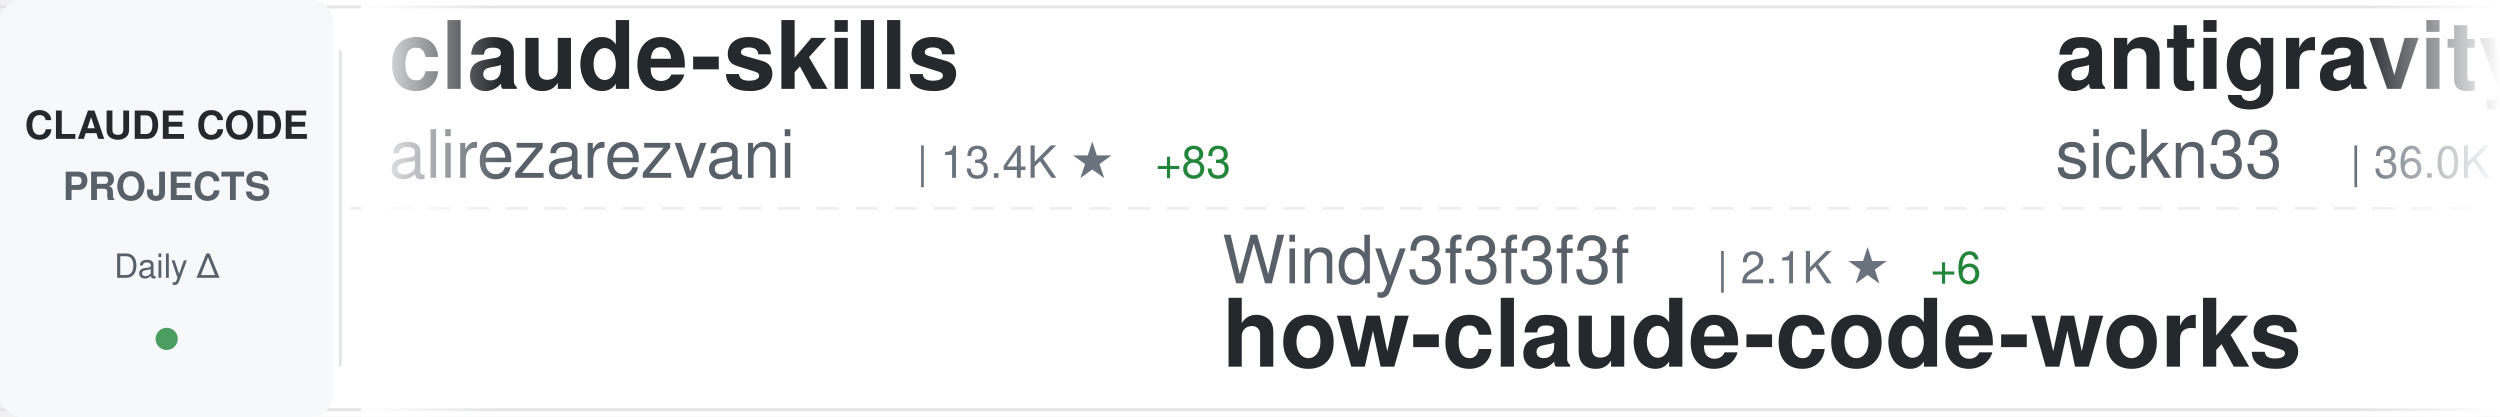
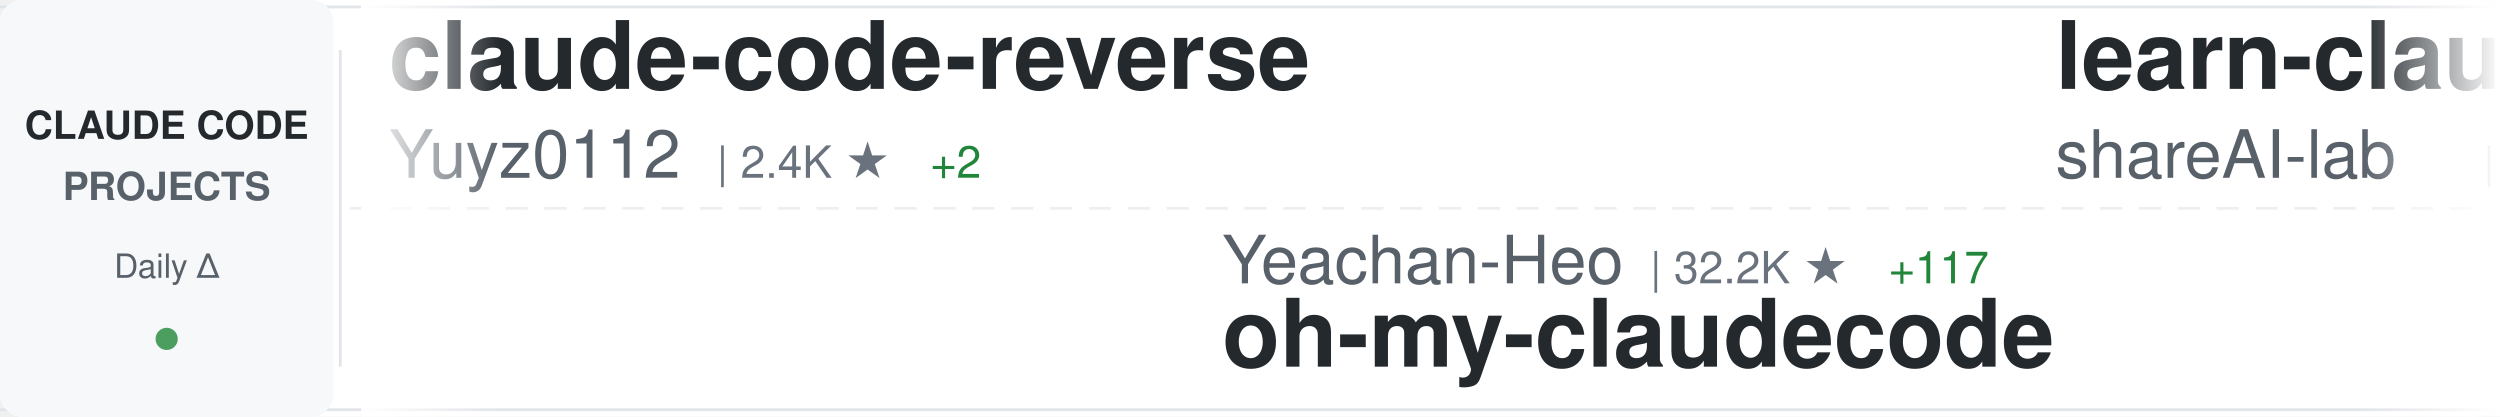
<svg xmlns="http://www.w3.org/2000/svg" width="900" height="150">
  <defs>
    <linearGradient id="awesomeLeftFade" x1="0%" y1="0%" x2="100%" y2="0%">
      <stop offset="0%" style="stop-color:#ffffff;stop-opacity:1" />
      <stop offset="100%" style="stop-color:#ffffff;stop-opacity:0" />
    </linearGradient>
    <linearGradient id="awesomeRightFade" x1="0%" y1="0%" x2="100%" y2="0%">
      <stop offset="0%" style="stop-color:#ffffff;stop-opacity:0" />
      <stop offset="100%" style="stop-color:#ffffff;stop-opacity:1" />
    </linearGradient>
  </defs>
  <rect width="900" height="150" fill="#ffffff" rx="8" />
  <rect x="0" y="2" width="900" height="1" fill="#e1e4e8" />
  <rect x="0" y="147" width="900" height="1" fill="#e1e4e8" />
  <line x1="0" y1="75" x2="900" y2="75" stroke="#e1e4e8" stroke-width="1" stroke-dasharray="8 6" opacity="0.6" />
  <rect x="0" y="0" width="120" height="150" fill="#f6f8fa" rx="8" />
  <text x="60" y="50" font-family="-apple-system, BlinkMacSystemFont, 'Segoe UI', Helvetica, Arial, sans-serif" font-size="14" font-weight="600" fill="#24292e" text-anchor="middle">CLAUDE CODE</text>
  <text x="60" y="72" font-family="-apple-system, BlinkMacSystemFont, 'Segoe UI', Helvetica, Arial, sans-serif" font-size="14" font-weight="600" fill="#586069" text-anchor="middle">PROJECTS</text>
  <text x="60" y="100" font-family="-apple-system, BlinkMacSystemFont, 'Segoe UI', Helvetica, Arial, sans-serif" font-size="12" font-weight="500" fill="#586069" text-anchor="middle">Daily Δ</text>
  <circle cx="60" cy="122" r="4" fill="#22863a" opacity="0.8" />
  <rect x="122" y="18" width="1" height="114" fill="#e1e4e8" />
  <clipPath id="awesomeTickerClip">
    <rect x="130" y="0" width="770" height="150" />
  </clipPath>
  <g clip-path="url(#awesomeTickerClip)">
    <g id="awesomeTickerItems">
      <animateTransform attributeName="transform" attributeType="XML" type="translate" from="0 0" to="-3000 0" dur="54s" repeatCount="indefinite" />
      <g transform="translate(0, 0)">
-         <text x="140" y="32" font-family="-apple-system, BlinkMacSystemFont, 'Segoe UI', Helvetica, Arial, sans-serif" font-size="34" font-weight="600" fill="#24292e">claude-skills</text>
-         <text x="140" y="64" font-family="-apple-system, BlinkMacSystemFont, 'Segoe UI', Helvetica, Arial, sans-serif" font-size="24" font-weight="400" fill="#586069">alirezarezvani</text>
-         <text x="330" y="64" font-family="-apple-system, BlinkMacSystemFont, 'Segoe UI', Helvetica, Arial, sans-serif" font-size="16" font-weight="500" fill="#6a737d">| 13.4K ★</text>
-         <text x="416" y="64" font-family="-apple-system, BlinkMacSystemFont, 'Segoe UI', Helvetica, Arial, sans-serif" font-size="16" font-weight="500" fill="#22863a"> +83</text>
+         <text x="140" y="32" font-family="-apple-system, BlinkMacSystemFont, 'Segoe UI', Helvetica, Arial, sans-serif" font-size="34" font-weight="600" fill="#24292e">claude-code-reverse</text>
+         <text x="140" y="64" font-family="-apple-system, BlinkMacSystemFont, 'Segoe UI', Helvetica, Arial, sans-serif" font-size="24" font-weight="400" fill="#586069">Yuyz0112</text>
+         <text x="258" y="64" font-family="-apple-system, BlinkMacSystemFont, 'Segoe UI', Helvetica, Arial, sans-serif" font-size="16" font-weight="500" fill="#6a737d">| 2.4K ★</text>
+         <text x="335" y="64" font-family="-apple-system, BlinkMacSystemFont, 'Segoe UI', Helvetica, Arial, sans-serif" font-size="16" font-weight="500" fill="#22863a"> +2</text>
      </g>
      <g transform="translate(300, 0)">
-         <text x="140" y="102" font-family="-apple-system, BlinkMacSystemFont, 'Segoe UI', Helvetica, Arial, sans-serif" font-size="24" font-weight="400" fill="#586069">Windy3f3f3f3f</text>
-         <text x="318" y="102" font-family="-apple-system, BlinkMacSystemFont, 'Segoe UI', Helvetica, Arial, sans-serif" font-size="16" font-weight="500" fill="#6a737d">| 2.1K ★</text>
-         <text x="395" y="102" font-family="-apple-system, BlinkMacSystemFont, 'Segoe UI', Helvetica, Arial, sans-serif" font-size="16" font-weight="500" fill="#22863a"> +6</text>
-         <text x="140" y="132" font-family="-apple-system, BlinkMacSystemFont, 'Segoe UI', Helvetica, Arial, sans-serif" font-size="34" font-weight="600" fill="#24292e">how-claude-code-works</text>
+         <text x="140" y="102" font-family="-apple-system, BlinkMacSystemFont, 'Segoe UI', Helvetica, Arial, sans-serif" font-size="24" font-weight="400" fill="#586069">Yeachan-Heo</text>
+         <text x="294" y="102" font-family="-apple-system, BlinkMacSystemFont, 'Segoe UI', Helvetica, Arial, sans-serif" font-size="16" font-weight="500" fill="#6a737d">| 32.2K ★</text>
+         <text x="380" y="102" font-family="-apple-system, BlinkMacSystemFont, 'Segoe UI', Helvetica, Arial, sans-serif" font-size="16" font-weight="500" fill="#22863a"> +117</text>
+         <text x="140" y="132" font-family="-apple-system, BlinkMacSystemFont, 'Segoe UI', Helvetica, Arial, sans-serif" font-size="34" font-weight="600" fill="#24292e">oh-my-claudecode</text>
      </g>
      <g transform="translate(600, 0)">
-         <text x="140" y="32" font-family="-apple-system, BlinkMacSystemFont, 'Segoe UI', Helvetica, Arial, sans-serif" font-size="34" font-weight="600" fill="#24292e">antigravity-awesome-skil...</text>
-         <text x="140" y="64" font-family="-apple-system, BlinkMacSystemFont, 'Segoe UI', Helvetica, Arial, sans-serif" font-size="24" font-weight="400" fill="#586069">sickn33</text>
-         <text x="246" y="64" font-family="-apple-system, BlinkMacSystemFont, 'Segoe UI', Helvetica, Arial, sans-serif" font-size="16" font-weight="500" fill="#6a737d">| 36.0K ★</text>
-         <text x="332" y="64" font-family="-apple-system, BlinkMacSystemFont, 'Segoe UI', Helvetica, Arial, sans-serif" font-size="16" font-weight="500" fill="#22863a"> +115</text>
+         <text x="140" y="32" font-family="-apple-system, BlinkMacSystemFont, 'Segoe UI', Helvetica, Arial, sans-serif" font-size="34" font-weight="600" fill="#24292e">learn-claude-code</text>
+         <text x="140" y="64" font-family="-apple-system, BlinkMacSystemFont, 'Segoe UI', Helvetica, Arial, sans-serif" font-size="24" font-weight="400" fill="#586069">shareAI-lab</text>
+         <text x="294" y="64" font-family="-apple-system, BlinkMacSystemFont, 'Segoe UI', Helvetica, Arial, sans-serif" font-size="16" font-weight="500" fill="#6a737d">| 57.8K ★</text>
+         <text x="380" y="64" font-family="-apple-system, BlinkMacSystemFont, 'Segoe UI', Helvetica, Arial, sans-serif" font-size="16" font-weight="500" fill="#22863a"> +114</text>
      </g>
      <g transform="translate(900, 0)">
-         <text x="140" y="102" font-family="-apple-system, BlinkMacSystemFont, 'Segoe UI', Helvetica, Arial, sans-serif" font-size="24" font-weight="400" fill="#586069">VoltAgent</text>
-         <text x="270" y="102" font-family="-apple-system, BlinkMacSystemFont, 'Segoe UI', Helvetica, Arial, sans-serif" font-size="16" font-weight="500" fill="#6a737d">| 18.9K ★</text>
-         <text x="356" y="102" font-family="-apple-system, BlinkMacSystemFont, 'Segoe UI', Helvetica, Arial, sans-serif" font-size="16" font-weight="500" fill="#22863a"> +74</text>
-         <text x="140" y="132" font-family="-apple-system, BlinkMacSystemFont, 'Segoe UI', Helvetica, Arial, sans-serif" font-size="34" font-weight="600" fill="#24292e">awesome-claude-code-suba...</text>
+         <text x="140" y="102" font-family="-apple-system, BlinkMacSystemFont, 'Segoe UI', Helvetica, Arial, sans-serif" font-size="24" font-weight="400" fill="#586069">anthropics</text>
+         <text x="282" y="102" font-family="-apple-system, BlinkMacSystemFont, 'Segoe UI', Helvetica, Arial, sans-serif" font-size="16" font-weight="500" fill="#6a737d">| 127.0K ★</text>
+         <text x="377" y="102" font-family="-apple-system, BlinkMacSystemFont, 'Segoe UI', Helvetica, Arial, sans-serif" font-size="16" font-weight="500" fill="#22863a"> +365</text>
+         <text x="140" y="132" font-family="-apple-system, BlinkMacSystemFont, 'Segoe UI', Helvetica, Arial, sans-serif" font-size="34" font-weight="600" fill="#24292e">skills</text>
      </g>
      <g transform="translate(1200, 0)">
-         <text x="140" y="32" font-family="-apple-system, BlinkMacSystemFont, 'Segoe UI', Helvetica, Arial, sans-serif" font-size="34" font-weight="600" fill="#24292e">Claude-Code-x-OpenClaw-G...</text>
-         <text x="140" y="64" font-family="-apple-system, BlinkMacSystemFont, 'Segoe UI', Helvetica, Arial, sans-serif" font-size="24" font-weight="400" fill="#586069">KimYx0207</text>
-         <text x="270" y="64" font-family="-apple-system, BlinkMacSystemFont, 'Segoe UI', Helvetica, Arial, sans-serif" font-size="16" font-weight="500" fill="#6a737d">| 3.6K ★</text>
-         <text x="347" y="64" font-family="-apple-system, BlinkMacSystemFont, 'Segoe UI', Helvetica, Arial, sans-serif" font-size="16" font-weight="500" fill="#22863a"> +9</text>
+         <text x="140" y="32" font-family="-apple-system, BlinkMacSystemFont, 'Segoe UI', Helvetica, Arial, sans-serif" font-size="34" font-weight="600" fill="#24292e">claude-code-source-code-...</text>
+         <text x="140" y="64" font-family="-apple-system, BlinkMacSystemFont, 'Segoe UI', Helvetica, Arial, sans-serif" font-size="24" font-weight="400" fill="#586069">ghuntley</text>
+         <text x="258" y="64" font-family="-apple-system, BlinkMacSystemFont, 'Segoe UI', Helvetica, Arial, sans-serif" font-size="16" font-weight="500" fill="#6a737d">| 974 ★</text>
+         <text x="326" y="64" font-family="-apple-system, BlinkMacSystemFont, 'Segoe UI', Helvetica, Arial, sans-serif" font-size="16" font-weight="500" fill="#22863a"> +1</text>
      </g>
      <g transform="translate(1500, 0)">
-         <text x="140" y="102" font-family="-apple-system, BlinkMacSystemFont, 'Segoe UI', Helvetica, Arial, sans-serif" font-size="24" font-weight="400" fill="#586069">pedrohcgs</text>
-         <text x="270" y="102" font-family="-apple-system, BlinkMacSystemFont, 'Segoe UI', Helvetica, Arial, sans-serif" font-size="16" font-weight="500" fill="#6a737d">| 1.0K ★</text>
-         <text x="347" y="102" font-family="-apple-system, BlinkMacSystemFont, 'Segoe UI', Helvetica, Arial, sans-serif" font-size="16" font-weight="500" fill="#22863a"> +5</text>
-         <text x="140" y="132" font-family="-apple-system, BlinkMacSystemFont, 'Segoe UI', Helvetica, Arial, sans-serif" font-size="34" font-weight="600" fill="#24292e">claude-code-my-workflow</text>
+         <text x="140" y="102" font-family="-apple-system, BlinkMacSystemFont, 'Segoe UI', Helvetica, Arial, sans-serif" font-size="24" font-weight="400" fill="#586069">diet103</text>
+         <text x="246" y="102" font-family="-apple-system, BlinkMacSystemFont, 'Segoe UI', Helvetica, Arial, sans-serif" font-size="16" font-weight="500" fill="#6a737d">| 9.6K ★</text>
+         <text x="323" y="102" font-family="-apple-system, BlinkMacSystemFont, 'Segoe UI', Helvetica, Arial, sans-serif" font-size="16" font-weight="500" fill="#22863a"> +8</text>
+         <text x="140" y="132" font-family="-apple-system, BlinkMacSystemFont, 'Segoe UI', Helvetica, Arial, sans-serif" font-size="34" font-weight="600" fill="#24292e">claude-code-infrastructu...</text>
      </g>
      <g transform="translate(1800, 0)">
-         <text x="140" y="32" font-family="-apple-system, BlinkMacSystemFont, 'Segoe UI', Helvetica, Arial, sans-serif" font-size="34" font-weight="600" fill="#24292e">Auto-claude-code-researc...</text>
-         <text x="140" y="64" font-family="-apple-system, BlinkMacSystemFont, 'Segoe UI', Helvetica, Arial, sans-serif" font-size="24" font-weight="400" fill="#586069">wanshuiyin</text>
-         <text x="282" y="64" font-family="-apple-system, BlinkMacSystemFont, 'Segoe UI', Helvetica, Arial, sans-serif" font-size="16" font-weight="500" fill="#6a737d">| 7.9K ★</text>
-         <text x="359" y="64" font-family="-apple-system, BlinkMacSystemFont, 'Segoe UI', Helvetica, Arial, sans-serif" font-size="16" font-weight="500" fill="#22863a"> +36</text>
+         <text x="140" y="32" font-family="-apple-system, BlinkMacSystemFont, 'Segoe UI', Helvetica, Arial, sans-serif" font-size="34" font-weight="600" fill="#24292e">andrej-karpathy-skills</text>
+         <text x="140" y="64" font-family="-apple-system, BlinkMacSystemFont, 'Segoe UI', Helvetica, Arial, sans-serif" font-size="24" font-weight="400" fill="#586069">forrestchang</text>
+         <text x="306" y="64" font-family="-apple-system, BlinkMacSystemFont, 'Segoe UI', Helvetica, Arial, sans-serif" font-size="16" font-weight="500" fill="#6a737d">| 105.1K ★</text>
+         <text x="401" y="64" font-family="-apple-system, BlinkMacSystemFont, 'Segoe UI', Helvetica, Arial, sans-serif" font-size="16" font-weight="500" fill="#22863a"> +1.8K</text>
      </g>
      <g transform="translate(2100, 0)">
-         <text x="140" y="102" font-family="-apple-system, BlinkMacSystemFont, 'Segoe UI', Helvetica, Arial, sans-serif" font-size="24" font-weight="400" fill="#586069">feiskyer</text>
-         <text x="258" y="102" font-family="-apple-system, BlinkMacSystemFont, 'Segoe UI', Helvetica, Arial, sans-serif" font-size="16" font-weight="500" fill="#6a737d">| 1.5K ★</text>
-         <text x="335" y="102" font-family="-apple-system, BlinkMacSystemFont, 'Segoe UI', Helvetica, Arial, sans-serif" font-size="16" font-weight="500" fill="#22863a"> +3</text>
-         <text x="140" y="132" font-family="-apple-system, BlinkMacSystemFont, 'Segoe UI', Helvetica, Arial, sans-serif" font-size="34" font-weight="600" fill="#24292e">claude-code-settings</text>
+         <text x="140" y="102" font-family="-apple-system, BlinkMacSystemFont, 'Segoe UI', Helvetica, Arial, sans-serif" font-size="24" font-weight="400" fill="#586069">fuergaosi233</text>
+         <text x="306" y="102" font-family="-apple-system, BlinkMacSystemFont, 'Segoe UI', Helvetica, Arial, sans-serif" font-size="16" font-weight="500" fill="#6a737d">| 2.5K ★</text>
+         <text x="383" y="102" font-family="-apple-system, BlinkMacSystemFont, 'Segoe UI', Helvetica, Arial, sans-serif" font-size="16" font-weight="500" fill="#22863a"> +6</text>
+         <text x="140" y="132" font-family="-apple-system, BlinkMacSystemFont, 'Segoe UI', Helvetica, Arial, sans-serif" font-size="34" font-weight="600" fill="#24292e">claude-code-proxy</text>
      </g>
      <g transform="translate(2400, 0)">
-         <text x="140" y="32" font-family="-apple-system, BlinkMacSystemFont, 'Segoe UI', Helvetica, Arial, sans-serif" font-size="34" font-weight="600" fill="#24292e">nanoclaw</text>
-         <text x="140" y="64" font-family="-apple-system, BlinkMacSystemFont, 'Segoe UI', Helvetica, Arial, sans-serif" font-size="24" font-weight="400" fill="#586069">qwibitai</text>
-         <text x="258" y="64" font-family="-apple-system, BlinkMacSystemFont, 'Segoe UI', Helvetica, Arial, sans-serif" font-size="16" font-weight="500" fill="#6a737d">| 28.5K ★</text>
-         <text x="344" y="64" font-family="-apple-system, BlinkMacSystemFont, 'Segoe UI', Helvetica, Arial, sans-serif" font-size="16" font-weight="500" fill="#22863a"> +46</text>
+         <text x="140" y="32" font-family="-apple-system, BlinkMacSystemFont, 'Segoe UI', Helvetica, Arial, sans-serif" font-size="34" font-weight="600" fill="#24292e">claude-code-telegram</text>
+         <text x="140" y="64" font-family="-apple-system, BlinkMacSystemFont, 'Segoe UI', Helvetica, Arial, sans-serif" font-size="24" font-weight="400" fill="#586069">RichardAtCT</text>
+         <text x="294" y="64" font-family="-apple-system, BlinkMacSystemFont, 'Segoe UI', Helvetica, Arial, sans-serif" font-size="16" font-weight="500" fill="#6a737d">| 2.5K ★</text>
+         <text x="371" y="64" font-family="-apple-system, BlinkMacSystemFont, 'Segoe UI', Helvetica, Arial, sans-serif" font-size="16" font-weight="500" fill="#22863a"> +2</text>
      </g>
      <g transform="translate(2700, 0)">
-         <text x="140" y="102" font-family="-apple-system, BlinkMacSystemFont, 'Segoe UI', Helvetica, Arial, sans-serif" font-size="24" font-weight="400" fill="#586069">Piebald-AI</text>
-         <text x="282" y="102" font-family="-apple-system, BlinkMacSystemFont, 'Segoe UI', Helvetica, Arial, sans-serif" font-size="16" font-weight="500" fill="#6a737d">| 9.8K ★</text>
-         <text x="359" y="102" font-family="-apple-system, BlinkMacSystemFont, 'Segoe UI', Helvetica, Arial, sans-serif" font-size="16" font-weight="500" fill="#22863a"> +39</text>
-         <text x="140" y="132" font-family="-apple-system, BlinkMacSystemFont, 'Segoe UI', Helvetica, Arial, sans-serif" font-size="34" font-weight="600" fill="#24292e">claude-code-system-promp...</text>
+         <text x="140" y="102" font-family="-apple-system, BlinkMacSystemFont, 'Segoe UI', Helvetica, Arial, sans-serif" font-size="24" font-weight="400" fill="#586069">centminmod</text>
+         <text x="282" y="102" font-family="-apple-system, BlinkMacSystemFont, 'Segoe UI', Helvetica, Arial, sans-serif" font-size="16" font-weight="500" fill="#6a737d">| 2.2K ★</text>
+         <text x="359" y="102" font-family="-apple-system, BlinkMacSystemFont, 'Segoe UI', Helvetica, Arial, sans-serif" font-size="16" font-weight="500" fill="#22863a"> +4</text>
+         <text x="140" y="132" font-family="-apple-system, BlinkMacSystemFont, 'Segoe UI', Helvetica, Arial, sans-serif" font-size="34" font-weight="600" fill="#24292e">my-claude-code-setup</text>
      </g>
      <g transform="translate(3000, 0)">
-         <text x="140" y="32" font-family="-apple-system, BlinkMacSystemFont, 'Segoe UI', Helvetica, Arial, sans-serif" font-size="34" font-weight="600" fill="#24292e">claude-skills</text>
-         <text x="140" y="64" font-family="-apple-system, BlinkMacSystemFont, 'Segoe UI', Helvetica, Arial, sans-serif" font-size="24" font-weight="400" fill="#586069">alirezarezvani</text>
-         <text x="330" y="64" font-family="-apple-system, BlinkMacSystemFont, 'Segoe UI', Helvetica, Arial, sans-serif" font-size="16" font-weight="500" fill="#6a737d">| 13.4K ★</text>
-         <text x="416" y="64" font-family="-apple-system, BlinkMacSystemFont, 'Segoe UI', Helvetica, Arial, sans-serif" font-size="16" font-weight="500" fill="#22863a"> +83</text>
+         <text x="140" y="32" font-family="-apple-system, BlinkMacSystemFont, 'Segoe UI', Helvetica, Arial, sans-serif" font-size="34" font-weight="600" fill="#24292e">claude-code-reverse</text>
+         <text x="140" y="64" font-family="-apple-system, BlinkMacSystemFont, 'Segoe UI', Helvetica, Arial, sans-serif" font-size="24" font-weight="400" fill="#586069">Yuyz0112</text>
+         <text x="258" y="64" font-family="-apple-system, BlinkMacSystemFont, 'Segoe UI', Helvetica, Arial, sans-serif" font-size="16" font-weight="500" fill="#6a737d">| 2.4K ★</text>
+         <text x="335" y="64" font-family="-apple-system, BlinkMacSystemFont, 'Segoe UI', Helvetica, Arial, sans-serif" font-size="16" font-weight="500" fill="#22863a"> +2</text>
      </g>
      <g transform="translate(3300, 0)">
-         <text x="140" y="102" font-family="-apple-system, BlinkMacSystemFont, 'Segoe UI', Helvetica, Arial, sans-serif" font-size="24" font-weight="400" fill="#586069">Windy3f3f3f3f</text>
-         <text x="318" y="102" font-family="-apple-system, BlinkMacSystemFont, 'Segoe UI', Helvetica, Arial, sans-serif" font-size="16" font-weight="500" fill="#6a737d">| 2.1K ★</text>
-         <text x="395" y="102" font-family="-apple-system, BlinkMacSystemFont, 'Segoe UI', Helvetica, Arial, sans-serif" font-size="16" font-weight="500" fill="#22863a"> +6</text>
-         <text x="140" y="132" font-family="-apple-system, BlinkMacSystemFont, 'Segoe UI', Helvetica, Arial, sans-serif" font-size="34" font-weight="600" fill="#24292e">how-claude-code-works</text>
+         <text x="140" y="102" font-family="-apple-system, BlinkMacSystemFont, 'Segoe UI', Helvetica, Arial, sans-serif" font-size="24" font-weight="400" fill="#586069">Yeachan-Heo</text>
+         <text x="294" y="102" font-family="-apple-system, BlinkMacSystemFont, 'Segoe UI', Helvetica, Arial, sans-serif" font-size="16" font-weight="500" fill="#6a737d">| 32.2K ★</text>
+         <text x="380" y="102" font-family="-apple-system, BlinkMacSystemFont, 'Segoe UI', Helvetica, Arial, sans-serif" font-size="16" font-weight="500" fill="#22863a"> +117</text>
+         <text x="140" y="132" font-family="-apple-system, BlinkMacSystemFont, 'Segoe UI', Helvetica, Arial, sans-serif" font-size="34" font-weight="600" fill="#24292e">oh-my-claudecode</text>
      </g>
      <g transform="translate(3600, 0)">
-         <text x="140" y="32" font-family="-apple-system, BlinkMacSystemFont, 'Segoe UI', Helvetica, Arial, sans-serif" font-size="34" font-weight="600" fill="#24292e">antigravity-awesome-skil...</text>
-         <text x="140" y="64" font-family="-apple-system, BlinkMacSystemFont, 'Segoe UI', Helvetica, Arial, sans-serif" font-size="24" font-weight="400" fill="#586069">sickn33</text>
-         <text x="246" y="64" font-family="-apple-system, BlinkMacSystemFont, 'Segoe UI', Helvetica, Arial, sans-serif" font-size="16" font-weight="500" fill="#6a737d">| 36.0K ★</text>
-         <text x="332" y="64" font-family="-apple-system, BlinkMacSystemFont, 'Segoe UI', Helvetica, Arial, sans-serif" font-size="16" font-weight="500" fill="#22863a"> +115</text>
+         <text x="140" y="32" font-family="-apple-system, BlinkMacSystemFont, 'Segoe UI', Helvetica, Arial, sans-serif" font-size="34" font-weight="600" fill="#24292e">learn-claude-code</text>
+         <text x="140" y="64" font-family="-apple-system, BlinkMacSystemFont, 'Segoe UI', Helvetica, Arial, sans-serif" font-size="24" font-weight="400" fill="#586069">shareAI-lab</text>
+         <text x="294" y="64" font-family="-apple-system, BlinkMacSystemFont, 'Segoe UI', Helvetica, Arial, sans-serif" font-size="16" font-weight="500" fill="#6a737d">| 57.8K ★</text>
+         <text x="380" y="64" font-family="-apple-system, BlinkMacSystemFont, 'Segoe UI', Helvetica, Arial, sans-serif" font-size="16" font-weight="500" fill="#22863a"> +114</text>
      </g>
      <g transform="translate(3900, 0)">
-         <text x="140" y="102" font-family="-apple-system, BlinkMacSystemFont, 'Segoe UI', Helvetica, Arial, sans-serif" font-size="24" font-weight="400" fill="#586069">VoltAgent</text>
-         <text x="270" y="102" font-family="-apple-system, BlinkMacSystemFont, 'Segoe UI', Helvetica, Arial, sans-serif" font-size="16" font-weight="500" fill="#6a737d">| 18.9K ★</text>
-         <text x="356" y="102" font-family="-apple-system, BlinkMacSystemFont, 'Segoe UI', Helvetica, Arial, sans-serif" font-size="16" font-weight="500" fill="#22863a"> +74</text>
-         <text x="140" y="132" font-family="-apple-system, BlinkMacSystemFont, 'Segoe UI', Helvetica, Arial, sans-serif" font-size="34" font-weight="600" fill="#24292e">awesome-claude-code-suba...</text>
+         <text x="140" y="102" font-family="-apple-system, BlinkMacSystemFont, 'Segoe UI', Helvetica, Arial, sans-serif" font-size="24" font-weight="400" fill="#586069">anthropics</text>
+         <text x="282" y="102" font-family="-apple-system, BlinkMacSystemFont, 'Segoe UI', Helvetica, Arial, sans-serif" font-size="16" font-weight="500" fill="#6a737d">| 127.0K ★</text>
+         <text x="377" y="102" font-family="-apple-system, BlinkMacSystemFont, 'Segoe UI', Helvetica, Arial, sans-serif" font-size="16" font-weight="500" fill="#22863a"> +365</text>
+         <text x="140" y="132" font-family="-apple-system, BlinkMacSystemFont, 'Segoe UI', Helvetica, Arial, sans-serif" font-size="34" font-weight="600" fill="#24292e">skills</text>
      </g>
    </g>
  </g>
  <rect x="130" y="0" width="50" height="150" fill="url(#awesomeLeftFade)" />
  <rect x="850" y="0" width="50" height="150" fill="url(#awesomeRightFade)" />
</svg>
